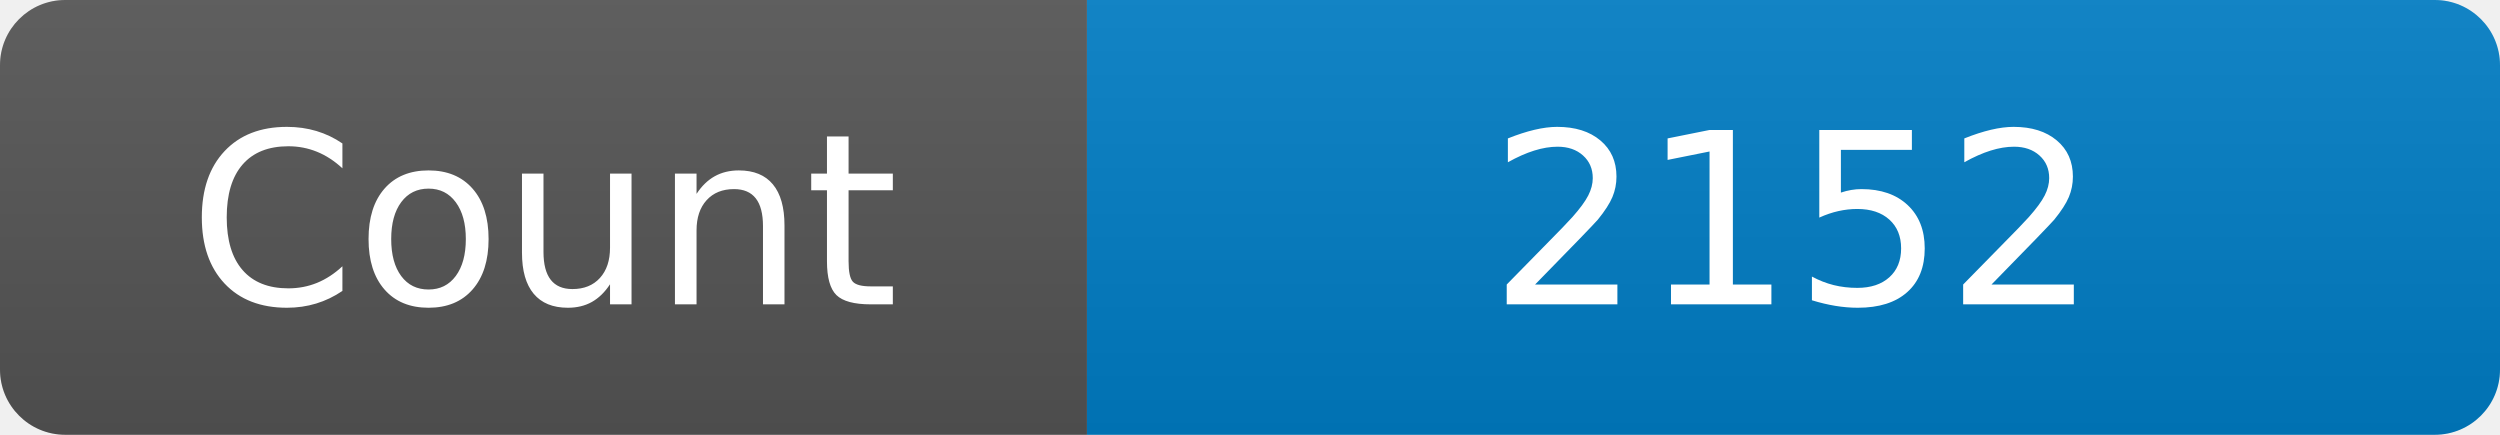
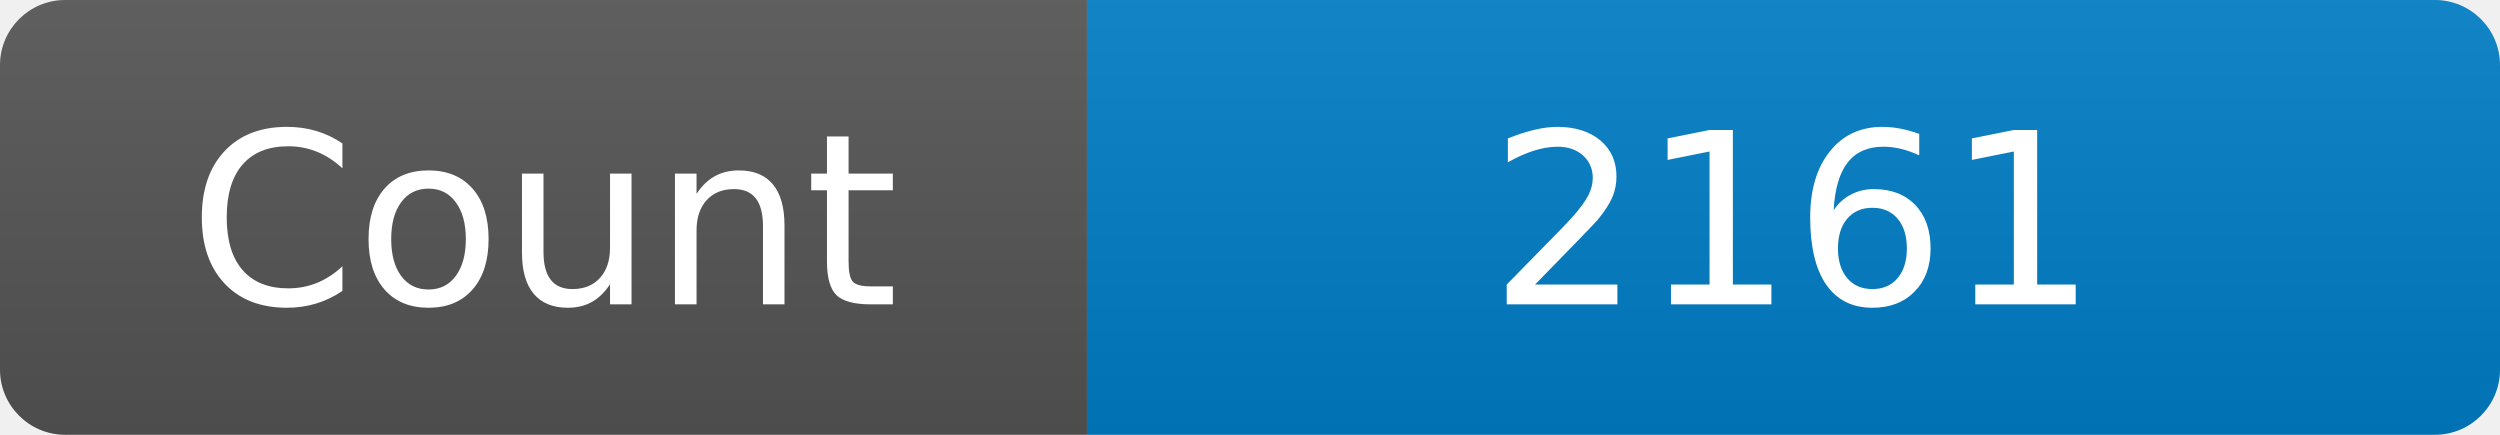
<svg xmlns="http://www.w3.org/2000/svg" width="115" height="20" role="img" aria-label="Maintained?: yes">
  <linearGradient id="s" x2="0" y2="100%">
    <stop offset="0" stop-color="#bbb" stop-opacity=".1" />
    <stop offset="1" stop-opacity=".1" />
  </linearGradient>
  <clipPath id="r">
    <rect width="115" height="20" rx="3" fill="#fff" />
  </clipPath>
  <g clip-path="url(#r)">
    <rect width="50" height="20" fill="#555" />
    <rect x="50" width="160" height="20" fill="#007ec6" />
    <rect width="115" height="20" fill="url(#s)" />
  </g>
  <g fill="#fff" text-anchor="middle" font-family="Verdana,Geneva,DejaVu Sans,sans-serif" font-size="110">
    <text x="250" y="140" transform="scale(.1)" fill="#fff">Count</text>
-     <text x="825" y="140" transform="scale(.1)" fill="#fff">2152</text>
+     <text x="825" y="140" transform="scale(.1)" fill="#fff">2161</text>
  </g>
</svg>
